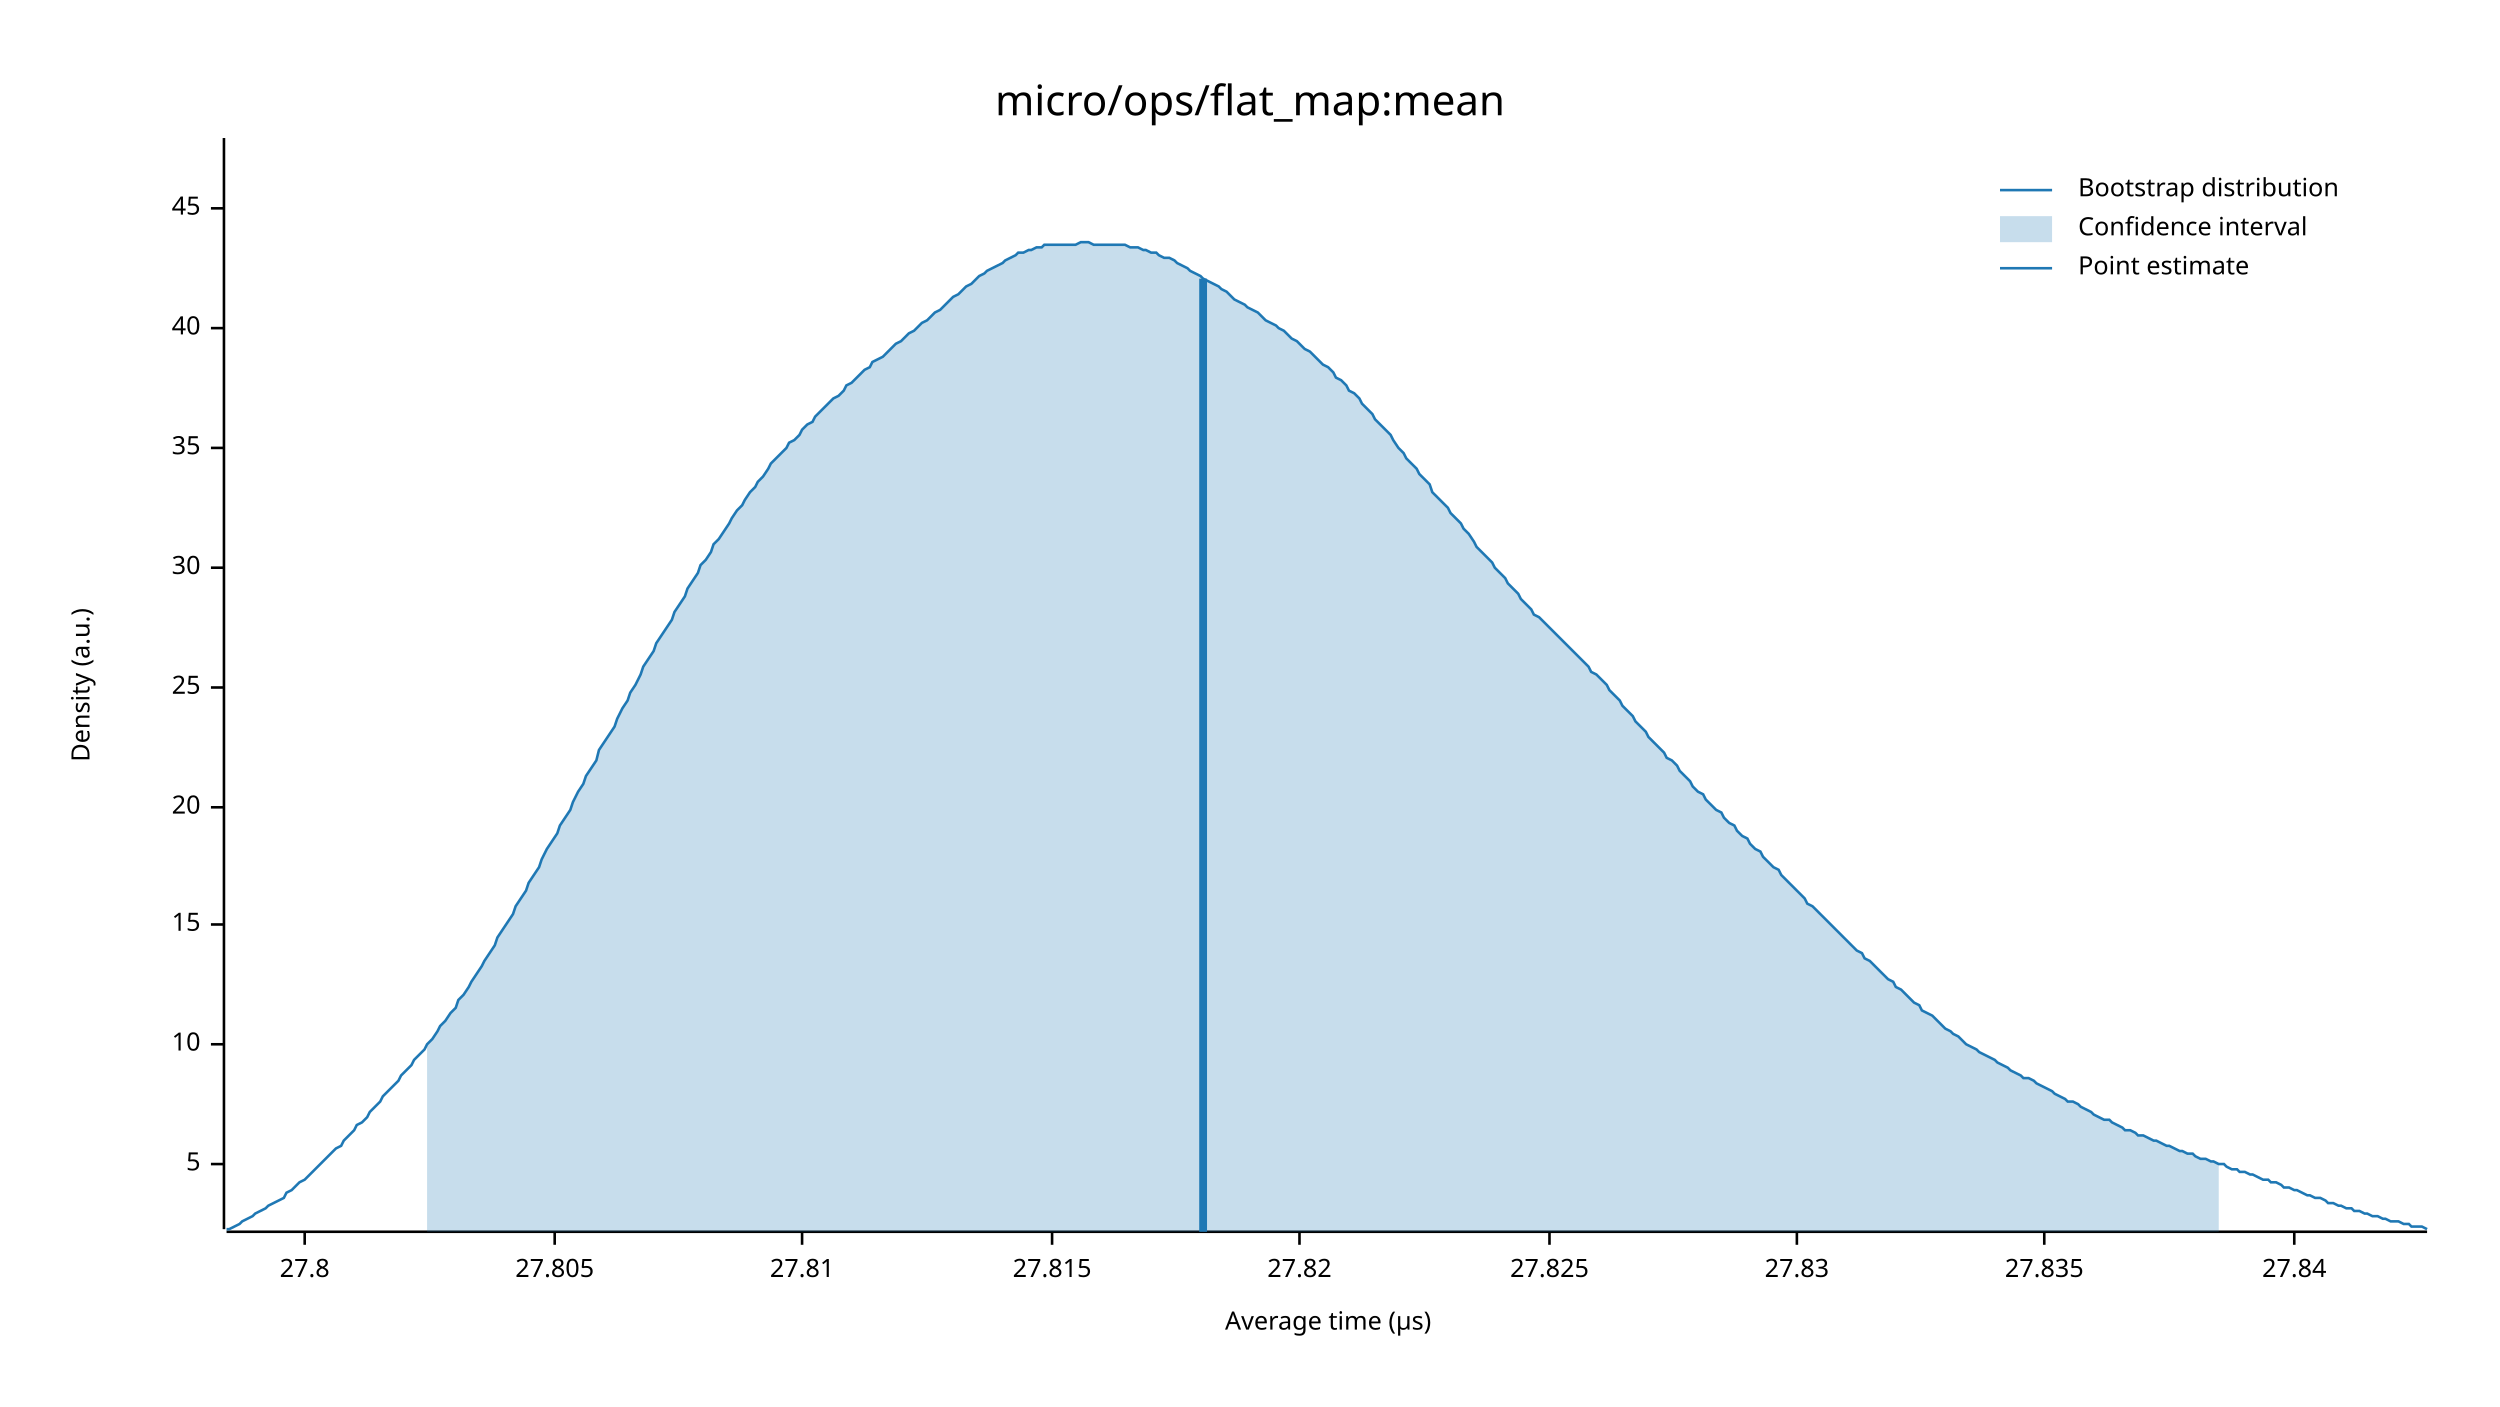
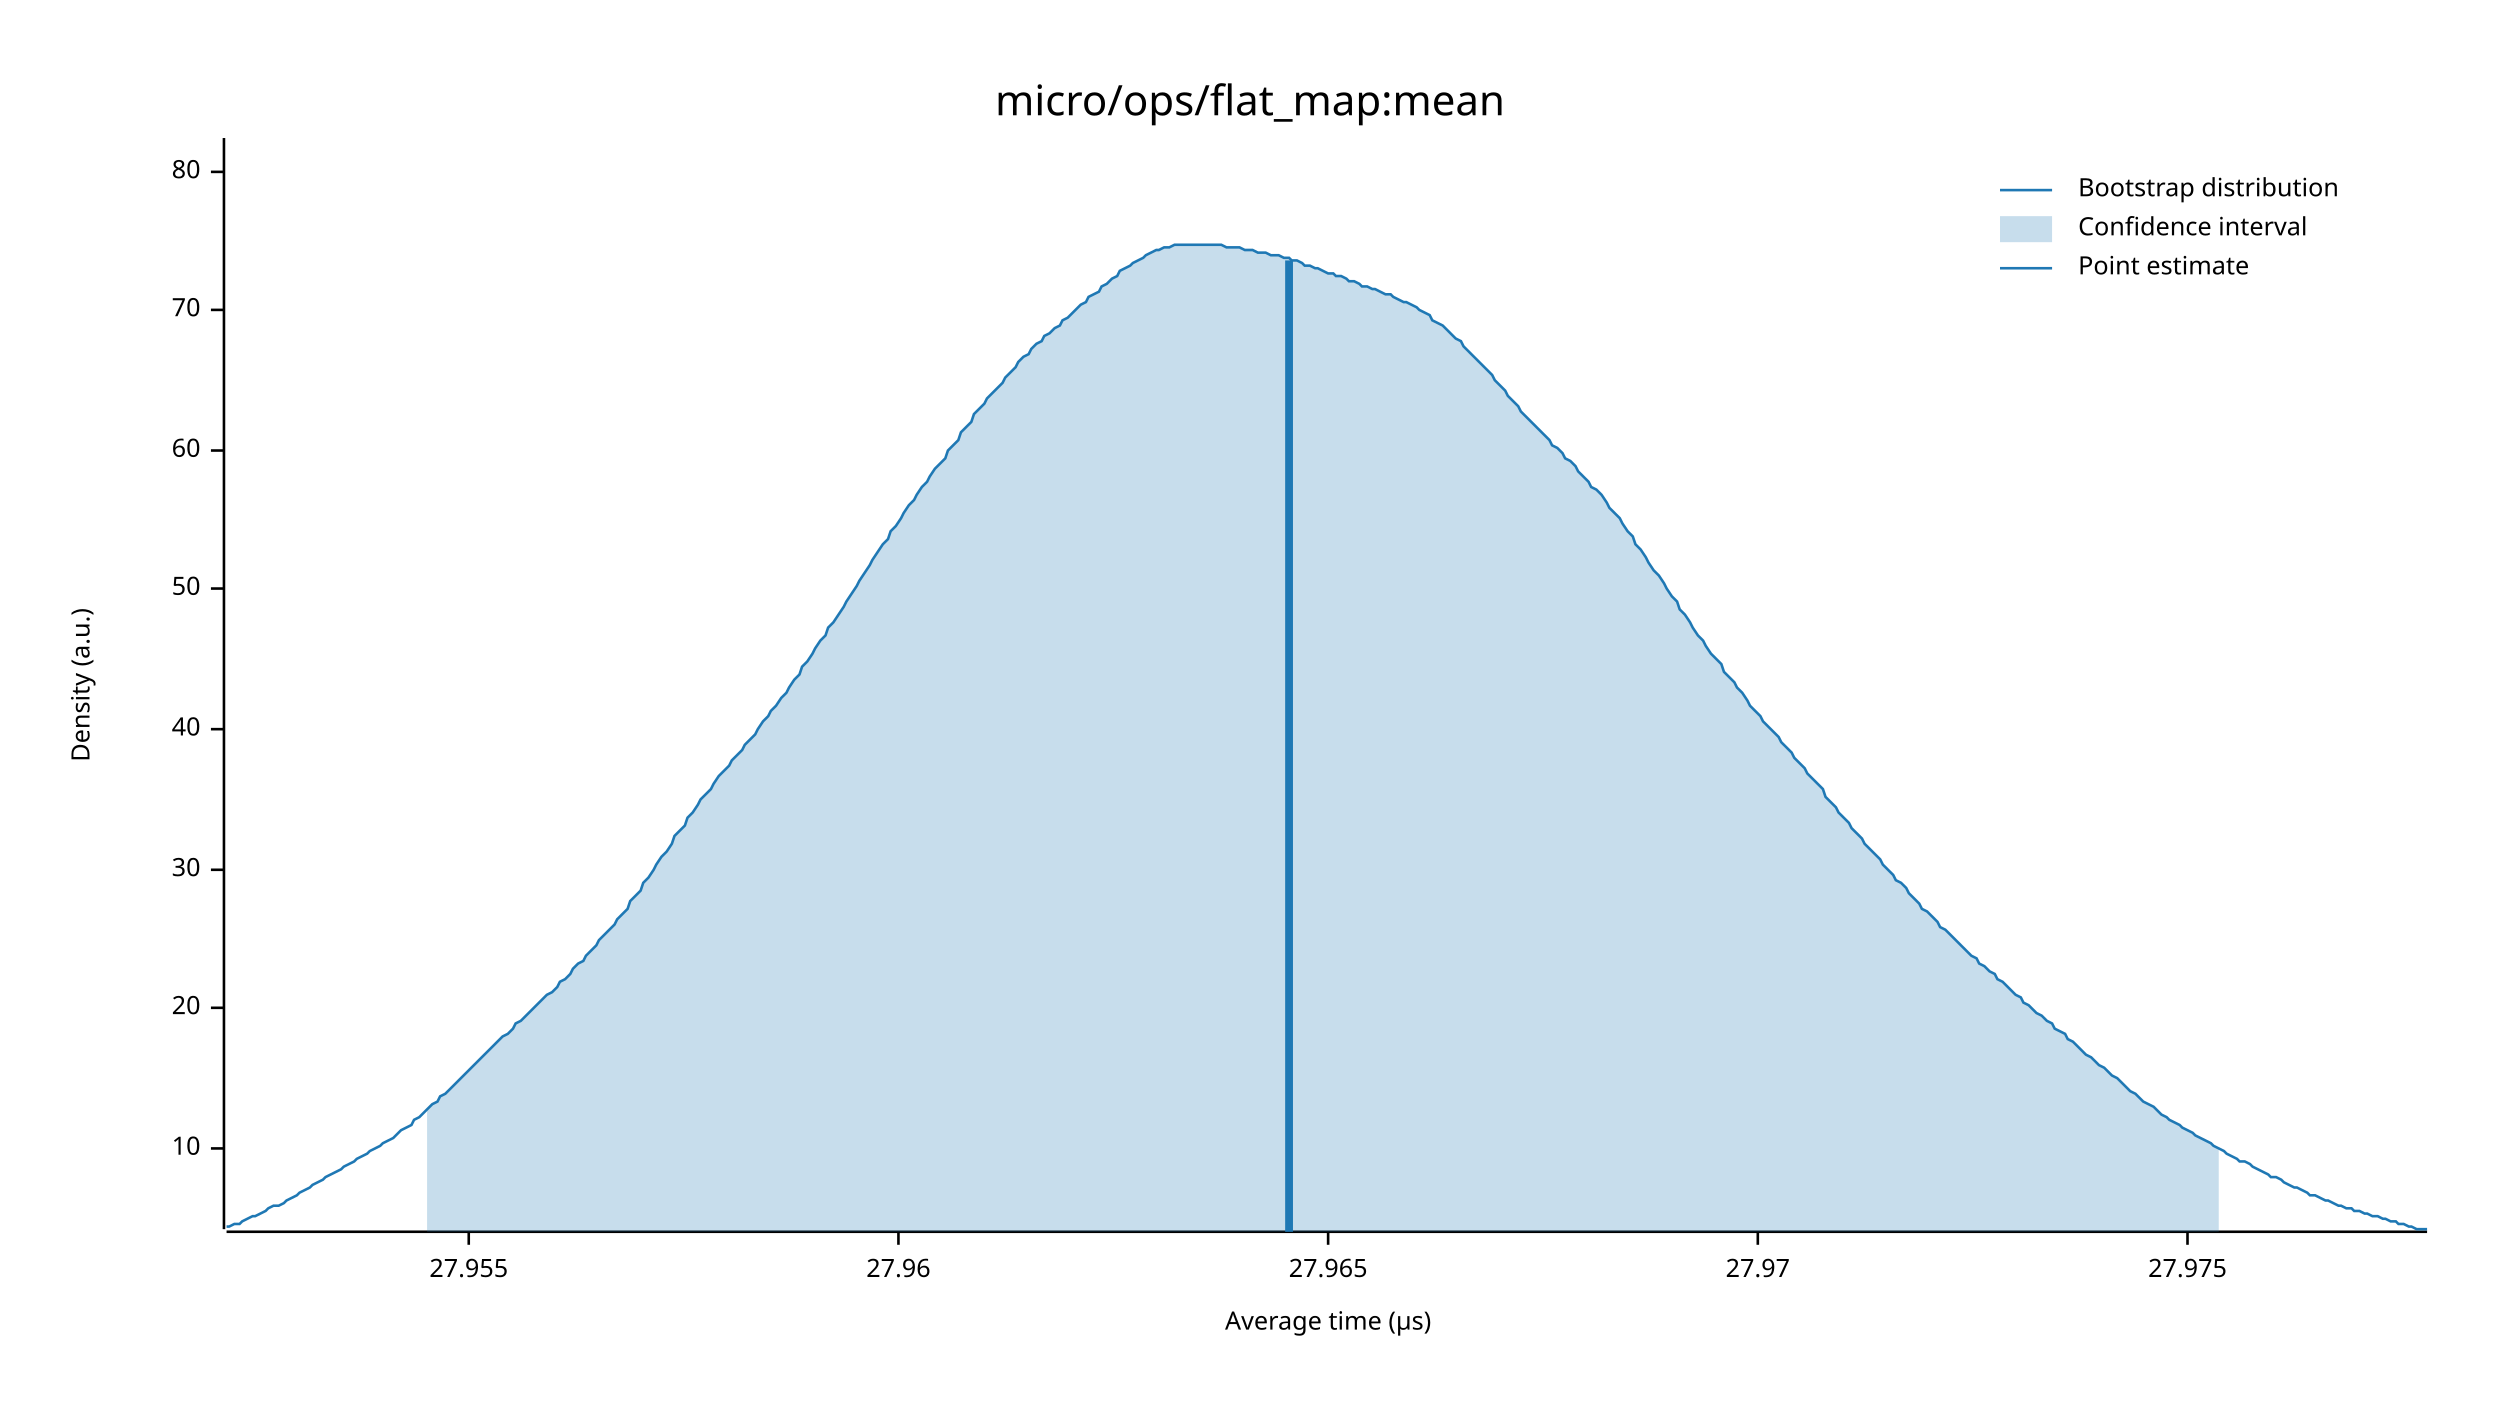
<svg xmlns="http://www.w3.org/2000/svg" width="960" height="540" viewBox="0 0 960 540">
  <text x="480" y="32" dy="0.76em" text-anchor="middle" font-family="sans-serif" font-size="16.129" opacity="1" fill="#000000">
micro/ops/flat_map:mean
</text>
  <text x="27" y="263" dy="0.76em" text-anchor="middle" font-family="sans-serif" font-size="9.677" opacity="1" fill="#000000" transform="rotate(270, 27, 263)">
Density (a.u.)
</text>
  <text x="510" y="513" dy="-0.5ex" text-anchor="middle" font-family="sans-serif" font-size="9.677" opacity="1" fill="#000000">
Average time (µs)
</text>
  <polyline fill="none" opacity="1" stroke="#000000" stroke-width="1" points="86,53 86,472 " />
-   <text x="77" y="447" dy="0.5ex" text-anchor="end" font-family="sans-serif" font-size="9.677" opacity="1" fill="#000000">
- 5
- </text>
-   <polyline fill="none" opacity="1" stroke="#000000" stroke-width="1" points="81,447 86,447 " />
-   <text x="77" y="401" dy="0.5ex" text-anchor="end" font-family="sans-serif" font-size="9.677" opacity="1" fill="#000000">
+   <text x="77" y="441" dy="0.5ex" text-anchor="end" font-family="sans-serif" font-size="9.677" opacity="1" fill="#000000">
10
</text>
-   <polyline fill="none" opacity="1" stroke="#000000" stroke-width="1" points="81,401 86,401 " />
-   <text x="77" y="355" dy="0.5ex" text-anchor="end" font-family="sans-serif" font-size="9.677" opacity="1" fill="#000000">
- 15
- </text>
-   <polyline fill="none" opacity="1" stroke="#000000" stroke-width="1" points="81,355 86,355 " />
-   <text x="77" y="310" dy="0.5ex" text-anchor="end" font-family="sans-serif" font-size="9.677" opacity="1" fill="#000000">
+   <polyline fill="none" opacity="1" stroke="#000000" stroke-width="1" points="81,441 86,441 " />
+   <text x="77" y="387" dy="0.5ex" text-anchor="end" font-family="sans-serif" font-size="9.677" opacity="1" fill="#000000">
20
</text>
-   <polyline fill="none" opacity="1" stroke="#000000" stroke-width="1" points="81,310 86,310 " />
-   <text x="77" y="264" dy="0.5ex" text-anchor="end" font-family="sans-serif" font-size="9.677" opacity="1" fill="#000000">
- 25
- </text>
-   <polyline fill="none" opacity="1" stroke="#000000" stroke-width="1" points="81,264 86,264 " />
-   <text x="77" y="218" dy="0.5ex" text-anchor="end" font-family="sans-serif" font-size="9.677" opacity="1" fill="#000000">
+   <polyline fill="none" opacity="1" stroke="#000000" stroke-width="1" points="81,387 86,387 " />
+   <text x="77" y="334" dy="0.5ex" text-anchor="end" font-family="sans-serif" font-size="9.677" opacity="1" fill="#000000">
30
</text>
-   <polyline fill="none" opacity="1" stroke="#000000" stroke-width="1" points="81,218 86,218 " />
-   <text x="77" y="172" dy="0.5ex" text-anchor="end" font-family="sans-serif" font-size="9.677" opacity="1" fill="#000000">
- 35
- </text>
-   <polyline fill="none" opacity="1" stroke="#000000" stroke-width="1" points="81,172 86,172 " />
-   <text x="77" y="126" dy="0.5ex" text-anchor="end" font-family="sans-serif" font-size="9.677" opacity="1" fill="#000000">
+   <polyline fill="none" opacity="1" stroke="#000000" stroke-width="1" points="81,334 86,334 " />
+   <text x="77" y="280" dy="0.5ex" text-anchor="end" font-family="sans-serif" font-size="9.677" opacity="1" fill="#000000">
40
</text>
-   <polyline fill="none" opacity="1" stroke="#000000" stroke-width="1" points="81,126 86,126 " />
-   <text x="77" y="80" dy="0.5ex" text-anchor="end" font-family="sans-serif" font-size="9.677" opacity="1" fill="#000000">
- 45
+   <polyline fill="none" opacity="1" stroke="#000000" stroke-width="1" points="81,280 86,280 " />
+   <text x="77" y="226" dy="0.5ex" text-anchor="end" font-family="sans-serif" font-size="9.677" opacity="1" fill="#000000">
+ 50
</text>
-   <polyline fill="none" opacity="1" stroke="#000000" stroke-width="1" points="81,80 86,80 " />
+   <polyline fill="none" opacity="1" stroke="#000000" stroke-width="1" points="81,226 86,226 " />
+   <text x="77" y="173" dy="0.5ex" text-anchor="end" font-family="sans-serif" font-size="9.677" opacity="1" fill="#000000">
+ 60
+ </text>
+   <polyline fill="none" opacity="1" stroke="#000000" stroke-width="1" points="81,173 86,173 " />
+   <text x="77" y="119" dy="0.5ex" text-anchor="end" font-family="sans-serif" font-size="9.677" opacity="1" fill="#000000">
+ 70
+ </text>
+   <polyline fill="none" opacity="1" stroke="#000000" stroke-width="1" points="81,119 86,119 " />
+   <text x="77" y="66" dy="0.5ex" text-anchor="end" font-family="sans-serif" font-size="9.677" opacity="1" fill="#000000">
+ 80
+ </text>
+   <polyline fill="none" opacity="1" stroke="#000000" stroke-width="1" points="81,66 86,66 " />
  <polyline fill="none" opacity="1" stroke="#000000" stroke-width="1" points="87,473 932,473 " />
-   <text x="117" y="483" dy="0.76em" text-anchor="middle" font-family="sans-serif" font-size="9.677" opacity="1" fill="#000000">
- 27.8
+   <text x="180" y="483" dy="0.76em" text-anchor="middle" font-family="sans-serif" font-size="9.677" opacity="1" fill="#000000">
+ 27.955
</text>
-   <polyline fill="none" opacity="1" stroke="#000000" stroke-width="1" points="117,473 117,478 " />
-   <text x="213" y="483" dy="0.76em" text-anchor="middle" font-family="sans-serif" font-size="9.677" opacity="1" fill="#000000">
- 27.805
+   <polyline fill="none" opacity="1" stroke="#000000" stroke-width="1" points="180,473 180,478 " />
+   <text x="345" y="483" dy="0.76em" text-anchor="middle" font-family="sans-serif" font-size="9.677" opacity="1" fill="#000000">
+ 27.96
</text>
-   <polyline fill="none" opacity="1" stroke="#000000" stroke-width="1" points="213,473 213,478 " />
-   <text x="308" y="483" dy="0.76em" text-anchor="middle" font-family="sans-serif" font-size="9.677" opacity="1" fill="#000000">
- 27.81
+   <polyline fill="none" opacity="1" stroke="#000000" stroke-width="1" points="345,473 345,478 " />
+   <text x="510" y="483" dy="0.76em" text-anchor="middle" font-family="sans-serif" font-size="9.677" opacity="1" fill="#000000">
+ 27.965
</text>
-   <polyline fill="none" opacity="1" stroke="#000000" stroke-width="1" points="308,473 308,478 " />
-   <text x="404" y="483" dy="0.76em" text-anchor="middle" font-family="sans-serif" font-size="9.677" opacity="1" fill="#000000">
- 27.815
+   <polyline fill="none" opacity="1" stroke="#000000" stroke-width="1" points="510,473 510,478 " />
+   <text x="675" y="483" dy="0.76em" text-anchor="middle" font-family="sans-serif" font-size="9.677" opacity="1" fill="#000000">
+ 27.97
</text>
-   <polyline fill="none" opacity="1" stroke="#000000" stroke-width="1" points="404,473 404,478 " />
-   <text x="499" y="483" dy="0.76em" text-anchor="middle" font-family="sans-serif" font-size="9.677" opacity="1" fill="#000000">
- 27.82
+   <polyline fill="none" opacity="1" stroke="#000000" stroke-width="1" points="675,473 675,478 " />
+   <text x="840" y="483" dy="0.76em" text-anchor="middle" font-family="sans-serif" font-size="9.677" opacity="1" fill="#000000">
+ 27.975
</text>
-   <polyline fill="none" opacity="1" stroke="#000000" stroke-width="1" points="499,473 499,478 " />
-   <text x="595" y="483" dy="0.76em" text-anchor="middle" font-family="sans-serif" font-size="9.677" opacity="1" fill="#000000">
- 27.825
- </text>
-   <polyline fill="none" opacity="1" stroke="#000000" stroke-width="1" points="595,473 595,478 " />
-   <text x="690" y="483" dy="0.76em" text-anchor="middle" font-family="sans-serif" font-size="9.677" opacity="1" fill="#000000">
- 27.83
- </text>
-   <polyline fill="none" opacity="1" stroke="#000000" stroke-width="1" points="690,473 690,478 " />
-   <text x="785" y="483" dy="0.76em" text-anchor="middle" font-family="sans-serif" font-size="9.677" opacity="1" fill="#000000">
- 27.835
- </text>
-   <polyline fill="none" opacity="1" stroke="#000000" stroke-width="1" points="785,473 785,478 " />
-   <text x="881" y="483" dy="0.76em" text-anchor="middle" font-family="sans-serif" font-size="9.677" opacity="1" fill="#000000">
- 27.84
- </text>
-   <polyline fill="none" opacity="1" stroke="#000000" stroke-width="1" points="881,473 881,478 " />
-   <polyline fill="none" opacity="1" stroke="#1F78B4" stroke-width="1" points="87,472 88,472 90,471 92,470 93,469 95,468 97,467 98,466 100,465 102,464 103,463 105,462 107,461 109,460 110,458 112,457 114,455 115,454 117,453 119,451 120,450 122,448 124,446 125,445 127,443 129,441 131,440 132,438 134,436 136,434 137,432 139,431 141,429 142,427 144,425 146,423 147,421 149,419 151,417 153,415 154,413 156,411 158,409 159,407 161,405 163,403 164,401 166,399 168,396 169,394 171,392 173,389 175,387 176,384 178,382 180,379 181,377 183,374 185,371 186,369 188,366 190,363 191,360 193,357 195,354 197,351 198,348 200,345 202,342 203,339 205,336 207,333 208,330 210,326 212,323 214,320 215,317 217,314 219,311 220,308 222,304 224,301 225,298 227,295 229,292 230,288 232,285 234,282 236,279 237,276 239,272 241,269 242,266 244,263 246,259 247,256 249,253 251,250 252,247 254,244 256,241 258,238 259,235 261,232 263,229 264,226 266,223 268,220 269,217 271,215 273,212 274,209 276,207 278,204 280,201 281,199 283,196 285,194 286,192 288,189 290,187 291,185 293,183 295,180 296,178 298,176 300,174 302,172 303,170 305,169 307,167 308,165 310,163 312,162 313,160 315,158 317,156 318,155 320,153 322,152 324,150 325,148 327,147 329,145 330,144 332,142 334,141 335,139 337,138 339,137 341,135 342,134 344,132 346,131 347,130 349,128 351,127 352,126 354,124 356,123 357,122 359,120 361,119 363,117 364,116 366,114 368,113 369,112 371,110 373,109 374,108 376,106 378,105 379,104 381,103 383,102 385,101 386,100 388,99 390,98 391,97 393,97 395,96 396,96 398,95 400,95 401,94 403,94 405,94 407,94 408,94 410,94 412,94 413,94 415,93 417,93 418,93 420,94 422,94 423,94 425,94 427,94 429,94 430,94 432,94 434,95 435,95 437,95 439,96 440,96 442,97 444,97 445,98 447,99 449,99 451,100 452,101 454,102 456,103 457,104 459,105 461,106 462,107 464,108 466,109 468,110 469,111 471,112 473,114 474,115 476,116 478,117 479,118 481,119 483,120 484,121 486,123 488,124 490,125 491,126 493,127 495,129 496,130 498,131 500,133 501,134 503,135 505,137 506,138 508,140 510,141 512,143 513,145 515,146 517,148 518,150 520,151 522,153 523,155 525,157 527,159 528,161 530,163 532,165 534,167 535,169 537,172 539,174 540,176 542,178 544,180 545,182 547,184 549,186 550,189 552,191 554,193 556,195 557,197 559,199 561,201 562,203 564,205 566,208 567,210 569,212 571,214 573,216 574,218 576,220 578,222 579,224 581,226 583,228 584,230 586,232 588,234 589,236 591,237 593,239 595,241 596,242 598,244 600,246 601,247 603,249 605,251 606,252 608,254 610,256 611,258 613,259 615,261 617,263 618,265 620,267 622,269 623,271 625,273 627,275 628,277 630,279 632,281 633,283 635,285 637,287 639,289 640,291 642,292 644,294 645,296 647,298 649,300 650,302 652,304 654,305 655,307 657,309 659,311 661,312 662,314 664,316 666,317 667,319 669,321 671,322 672,324 674,326 676,327 677,329 679,331 681,333 683,334 684,336 686,338 688,340 689,341 691,343 693,345 694,347 696,348 698,350 700,352 701,353 703,355 705,357 706,358 708,360 710,362 711,363 713,365 715,366 716,368 718,369 720,371 722,373 723,374 725,376 727,377 728,379 730,380 732,382 733,383 735,385 737,386 738,388 740,389 742,390 744,392 745,393 747,395 749,396 750,397 752,398 754,400 755,401 757,402 759,403 760,404 762,405 764,406 766,407 767,408 769,409 771,410 772,411 774,412 776,413 777,414 779,414 781,415 782,416 784,417 786,418 788,419 789,420 791,421 793,422 794,423 796,423 798,424 799,425 801,426 803,427 804,428 806,429 808,430 810,430 811,431 813,432 815,433 816,434 818,434 820,435 821,436 823,436 825,437 827,438 828,438 830,439 832,440 833,440 835,441 837,442 838,442 840,443 842,443 843,444 845,445 847,445 849,446 850,446 852,447 854,447 855,448 857,449 859,449 860,450 862,450 864,451 865,451 867,452 869,453 871,453 872,454 874,454 876,455 877,456 879,456 881,457 882,457 884,458 886,459 887,459 889,460 891,460 893,461 894,462 896,462 898,463 899,463 901,464 903,464 904,465 906,465 908,466 909,466 911,467 913,467 915,468 916,468 918,469 920,469 921,469 923,470 925,470 926,471 928,471 930,471 932,472 " />
-   <polygon opacity="0.25" fill="#1F78B4" points="164,401 166,399 168,396 169,394 171,392 173,389 175,387 176,384 178,382 180,379 181,377 183,374 185,371 186,369 188,366 190,363 191,360 193,357 195,354 197,351 198,348 200,345 202,342 203,339 205,336 207,333 208,330 210,326 212,323 214,320 215,317 217,314 219,311 220,308 222,304 224,301 225,298 227,295 229,292 230,288 232,285 234,282 236,279 237,276 239,272 241,269 242,266 244,263 246,259 247,256 249,253 251,250 252,247 254,244 256,241 258,238 259,235 261,232 263,229 264,226 266,223 268,220 269,217 271,215 273,212 274,209 276,207 278,204 280,201 281,199 283,196 285,194 286,192 288,189 290,187 291,185 293,183 295,180 296,178 298,176 300,174 302,172 303,170 305,169 307,167 308,165 310,163 312,162 313,160 315,158 317,156 318,155 320,153 322,152 324,150 325,148 327,147 329,145 330,144 332,142 334,141 335,139 337,138 339,137 341,135 342,134 344,132 346,131 347,130 349,128 351,127 352,126 354,124 356,123 357,122 359,120 361,119 363,117 364,116 366,114 368,113 369,112 371,110 373,109 374,108 376,106 378,105 379,104 381,103 383,102 385,101 386,100 388,99 390,98 391,97 393,97 395,96 396,96 398,95 400,95 401,94 403,94 405,94 407,94 408,94 410,94 412,94 413,94 415,93 417,93 418,93 420,94 422,94 423,94 425,94 427,94 429,94 430,94 432,94 434,95 435,95 437,95 439,96 440,96 442,97 444,97 445,98 447,99 449,99 451,100 452,101 454,102 456,103 457,104 459,105 461,106 462,107 464,108 466,109 468,110 469,111 471,112 473,114 474,115 476,116 478,117 479,118 481,119 483,120 484,121 486,123 488,124 490,125 491,126 493,127 495,129 496,130 498,131 500,133 501,134 503,135 505,137 506,138 508,140 510,141 512,143 513,145 515,146 517,148 518,150 520,151 522,153 523,155 525,157 527,159 528,161 530,163 532,165 534,167 535,169 537,172 539,174 540,176 542,178 544,180 545,182 547,184 549,186 550,189 552,191 554,193 556,195 557,197 559,199 561,201 562,203 564,205 566,208 567,210 569,212 571,214 573,216 574,218 576,220 578,222 579,224 581,226 583,228 584,230 586,232 588,234 589,236 591,237 593,239 595,241 596,242 598,244 600,246 601,247 603,249 605,251 606,252 608,254 610,256 611,258 613,259 615,261 617,263 618,265 620,267 622,269 623,271 625,273 627,275 628,277 630,279 632,281 633,283 635,285 637,287 639,289 640,291 642,292 644,294 645,296 647,298 649,300 650,302 652,304 654,305 655,307 657,309 659,311 661,312 662,314 664,316 666,317 667,319 669,321 671,322 672,324 674,326 676,327 677,329 679,331 681,333 683,334 684,336 686,338 688,340 689,341 691,343 693,345 694,347 696,348 698,350 700,352 701,353 703,355 705,357 706,358 708,360 710,362 711,363 713,365 715,366 716,368 718,369 720,371 722,373 723,374 725,376 727,377 728,379 730,380 732,382 733,383 735,385 737,386 738,388 740,389 742,390 744,392 745,393 747,395 749,396 750,397 752,398 754,400 755,401 757,402 759,403 760,404 762,405 764,406 766,407 767,408 769,409 771,410 772,411 774,412 776,413 777,414 779,414 781,415 782,416 784,417 786,418 788,419 789,420 791,421 793,422 794,423 796,423 798,424 799,425 801,426 803,427 804,428 806,429 808,430 810,430 811,431 813,432 815,433 816,434 818,434 820,435 821,436 823,436 825,437 827,438 828,438 830,439 832,440 833,440 835,441 837,442 838,442 840,443 842,443 843,444 845,445 847,445 849,446 850,446 852,447 852,473 164,473 " />
-   <polyline fill="none" opacity="1" stroke="#1F78B4" stroke-width="3" points="462,473 462,107 " />
+   <polyline fill="none" opacity="1" stroke="#000000" stroke-width="1" points="840,473 840,478 " />
+   <polyline fill="none" opacity="1" stroke="#1F78B4" stroke-width="1" points="87,471 88,471 90,470 92,470 93,469 95,468 97,467 98,467 100,466 102,465 103,464 105,463 107,463 109,462 110,461 112,460 114,459 115,458 117,457 119,456 120,455 122,454 124,453 125,452 127,451 129,450 131,449 132,448 134,447 136,446 137,445 139,444 141,443 142,442 144,441 146,440 147,439 149,438 151,437 153,435 154,434 156,433 158,432 159,430 161,429 163,427 164,426 166,424 168,423 169,421 171,420 173,418 175,416 176,415 178,413 180,411 181,410 183,408 185,406 186,405 188,403 190,401 191,400 193,398 195,397 197,395 198,393 200,392 202,390 203,389 205,387 207,385 208,384 210,382 212,381 214,379 215,377 217,376 219,374 220,372 222,370 224,369 225,367 227,365 229,363 230,361 232,359 234,357 236,355 237,353 239,351 241,349 242,346 244,344 246,342 247,339 249,337 251,334 252,332 254,329 256,327 258,324 259,321 261,319 263,317 264,314 266,312 268,309 269,307 271,305 273,303 274,301 276,298 278,296 280,294 281,292 283,290 285,288 286,286 288,284 290,282 291,280 293,277 295,275 296,273 298,271 300,268 302,266 303,264 305,261 307,259 308,256 310,254 312,251 313,249 315,246 317,244 318,241 320,239 322,236 324,233 325,231 327,228 329,225 330,223 332,220 334,217 335,215 337,212 339,209 341,207 342,204 344,202 346,199 347,197 349,194 351,192 352,190 354,187 356,185 357,183 359,180 361,178 363,176 364,173 366,171 368,169 369,166 371,164 373,162 374,159 376,157 378,155 379,153 381,151 383,149 385,147 386,145 388,143 390,141 391,139 393,137 395,136 396,134 398,132 400,131 401,129 403,128 405,126 407,125 408,123 410,122 412,120 413,119 415,117 417,116 418,114 420,113 422,112 423,110 425,109 427,107 429,106 430,104 432,103 434,102 435,101 437,100 439,99 440,98 442,97 444,96 445,96 447,95 449,95 451,94 452,94 454,94 456,94 457,94 459,94 461,94 462,94 464,94 466,94 468,94 469,94 471,95 473,95 474,95 476,95 478,96 479,96 481,96 483,97 484,97 486,97 488,98 490,98 491,98 493,99 495,99 496,100 498,100 500,101 501,102 503,102 505,103 506,103 508,104 510,105 512,105 513,106 515,106 517,107 518,108 520,108 522,109 523,110 525,110 527,111 528,111 530,112 532,113 534,113 535,114 537,115 539,116 540,116 542,117 544,118 545,119 547,120 549,121 550,123 552,124 554,125 556,127 557,128 559,130 561,131 562,133 564,135 566,137 567,138 569,140 571,142 573,144 574,146 576,148 578,150 579,152 581,154 583,156 584,158 586,160 588,162 589,163 591,165 593,167 595,169 596,171 598,172 600,174 601,176 603,177 605,179 606,181 608,183 610,185 611,187 613,188 615,190 617,193 618,195 620,197 622,199 623,201 625,204 627,206 628,209 630,211 632,214 633,216 635,219 637,221 639,224 640,226 642,229 644,231 645,234 647,236 649,239 650,241 652,244 654,246 655,248 657,251 659,253 661,255 662,258 664,260 666,262 667,264 669,266 671,269 672,271 674,273 676,275 677,277 679,279 681,281 683,283 684,285 686,287 688,289 689,291 691,293 693,295 694,297 696,299 698,301 700,303 701,306 703,308 705,310 706,312 708,314 710,316 711,318 713,320 715,322 716,324 718,326 720,328 722,330 723,332 725,334 727,336 728,338 730,339 732,341 733,343 735,345 737,347 738,349 740,350 742,352 744,354 745,356 747,357 749,359 750,360 752,362 754,364 755,365 757,367 759,368 760,370 762,371 764,373 766,374 767,376 769,377 771,379 772,380 774,382 776,383 777,385 779,386 781,388 782,389 784,390 786,392 788,393 789,395 791,396 793,397 794,399 796,400 798,402 799,403 801,405 803,406 804,407 806,409 808,410 810,412 811,413 813,414 815,416 816,417 818,419 820,420 821,421 823,423 825,424 827,425 828,426 830,428 832,429 833,430 835,431 837,432 838,433 840,434 842,435 843,436 845,437 847,438 849,439 850,440 852,441 854,442 855,443 857,444 859,445 860,446 862,446 864,447 865,448 867,449 869,450 871,451 872,452 874,452 876,453 877,454 879,455 881,456 882,456 884,457 886,458 887,459 889,459 891,460 893,461 894,461 896,462 898,463 899,463 901,464 903,464 904,465 906,465 908,466 909,466 911,467 913,467 915,468 916,468 918,469 920,469 921,470 923,470 925,471 926,471 928,472 930,472 932,472 " />
+   <polygon opacity="0.25" fill="#1F78B4" points="164,426 166,424 168,423 169,421 171,420 173,418 175,416 176,415 178,413 180,411 181,410 183,408 185,406 186,405 188,403 190,401 191,400 193,398 195,397 197,395 198,393 200,392 202,390 203,389 205,387 207,385 208,384 210,382 212,381 214,379 215,377 217,376 219,374 220,372 222,370 224,369 225,367 227,365 229,363 230,361 232,359 234,357 236,355 237,353 239,351 241,349 242,346 244,344 246,342 247,339 249,337 251,334 252,332 254,329 256,327 258,324 259,321 261,319 263,317 264,314 266,312 268,309 269,307 271,305 273,303 274,301 276,298 278,296 280,294 281,292 283,290 285,288 286,286 288,284 290,282 291,280 293,277 295,275 296,273 298,271 300,268 302,266 303,264 305,261 307,259 308,256 310,254 312,251 313,249 315,246 317,244 318,241 320,239 322,236 324,233 325,231 327,228 329,225 330,223 332,220 334,217 335,215 337,212 339,209 341,207 342,204 344,202 346,199 347,197 349,194 351,192 352,190 354,187 356,185 357,183 359,180 361,178 363,176 364,173 366,171 368,169 369,166 371,164 373,162 374,159 376,157 378,155 379,153 381,151 383,149 385,147 386,145 388,143 390,141 391,139 393,137 395,136 396,134 398,132 400,131 401,129 403,128 405,126 407,125 408,123 410,122 412,120 413,119 415,117 417,116 418,114 420,113 422,112 423,110 425,109 427,107 429,106 430,104 432,103 434,102 435,101 437,100 439,99 440,98 442,97 444,96 445,96 447,95 449,95 451,94 452,94 454,94 456,94 457,94 459,94 461,94 462,94 464,94 466,94 468,94 469,94 471,95 473,95 474,95 476,95 478,96 479,96 481,96 483,97 484,97 486,97 488,98 490,98 491,98 493,99 495,99 496,100 498,100 500,101 501,102 503,102 505,103 506,103 508,104 510,105 512,105 513,106 515,106 517,107 518,108 520,108 522,109 523,110 525,110 527,111 528,111 530,112 532,113 534,113 535,114 537,115 539,116 540,116 542,117 544,118 545,119 547,120 549,121 550,123 552,124 554,125 556,127 557,128 559,130 561,131 562,133 564,135 566,137 567,138 569,140 571,142 573,144 574,146 576,148 578,150 579,152 581,154 583,156 584,158 586,160 588,162 589,163 591,165 593,167 595,169 596,171 598,172 600,174 601,176 603,177 605,179 606,181 608,183 610,185 611,187 613,188 615,190 617,193 618,195 620,197 622,199 623,201 625,204 627,206 628,209 630,211 632,214 633,216 635,219 637,221 639,224 640,226 642,229 644,231 645,234 647,236 649,239 650,241 652,244 654,246 655,248 657,251 659,253 661,255 662,258 664,260 666,262 667,264 669,266 671,269 672,271 674,273 676,275 677,277 679,279 681,281 683,283 684,285 686,287 688,289 689,291 691,293 693,295 694,297 696,299 698,301 700,303 701,306 703,308 705,310 706,312 708,314 710,316 711,318 713,320 715,322 716,324 718,326 720,328 722,330 723,332 725,334 727,336 728,338 730,339 732,341 733,343 735,345 737,347 738,349 740,350 742,352 744,354 745,356 747,357 749,359 750,360 752,362 754,364 755,365 757,367 759,368 760,370 762,371 764,373 766,374 767,376 769,377 771,379 772,380 774,382 776,383 777,385 779,386 781,388 782,389 784,390 786,392 788,393 789,395 791,396 793,397 794,399 796,400 798,402 799,403 801,405 803,406 804,407 806,409 808,410 810,412 811,413 813,414 815,416 816,417 818,419 820,420 821,421 823,423 825,424 827,425 828,426 830,428 832,429 833,430 835,431 837,432 838,433 840,434 842,435 843,436 845,437 847,438 849,439 850,440 852,441 852,473 164,473 " />
+   <polyline fill="none" opacity="1" stroke="#1F78B4" stroke-width="3" points="495,473 495,100 " />
  <text x="798" y="68" dy="0.76em" text-anchor="start" font-family="sans-serif" font-size="9.677" opacity="1" fill="#000000">
Bootstrap distribution
</text>
  <text x="798" y="83" dy="0.76em" text-anchor="start" font-family="sans-serif" font-size="9.677" opacity="1" fill="#000000">
Confidence interval
</text>
  <text x="798" y="98" dy="0.76em" text-anchor="start" font-family="sans-serif" font-size="9.677" opacity="1" fill="#000000">
Point estimate
</text>
  <polyline fill="none" opacity="1" stroke="#1F78B4" stroke-width="1" points="768,73 788,73 " />
  <rect x="768" y="83" width="20" height="10" opacity="0.25" fill="#1F78B4" stroke="none" />
  <polyline fill="none" opacity="1" stroke="#1F78B4" stroke-width="1" points="768,103 788,103 " />
</svg>
